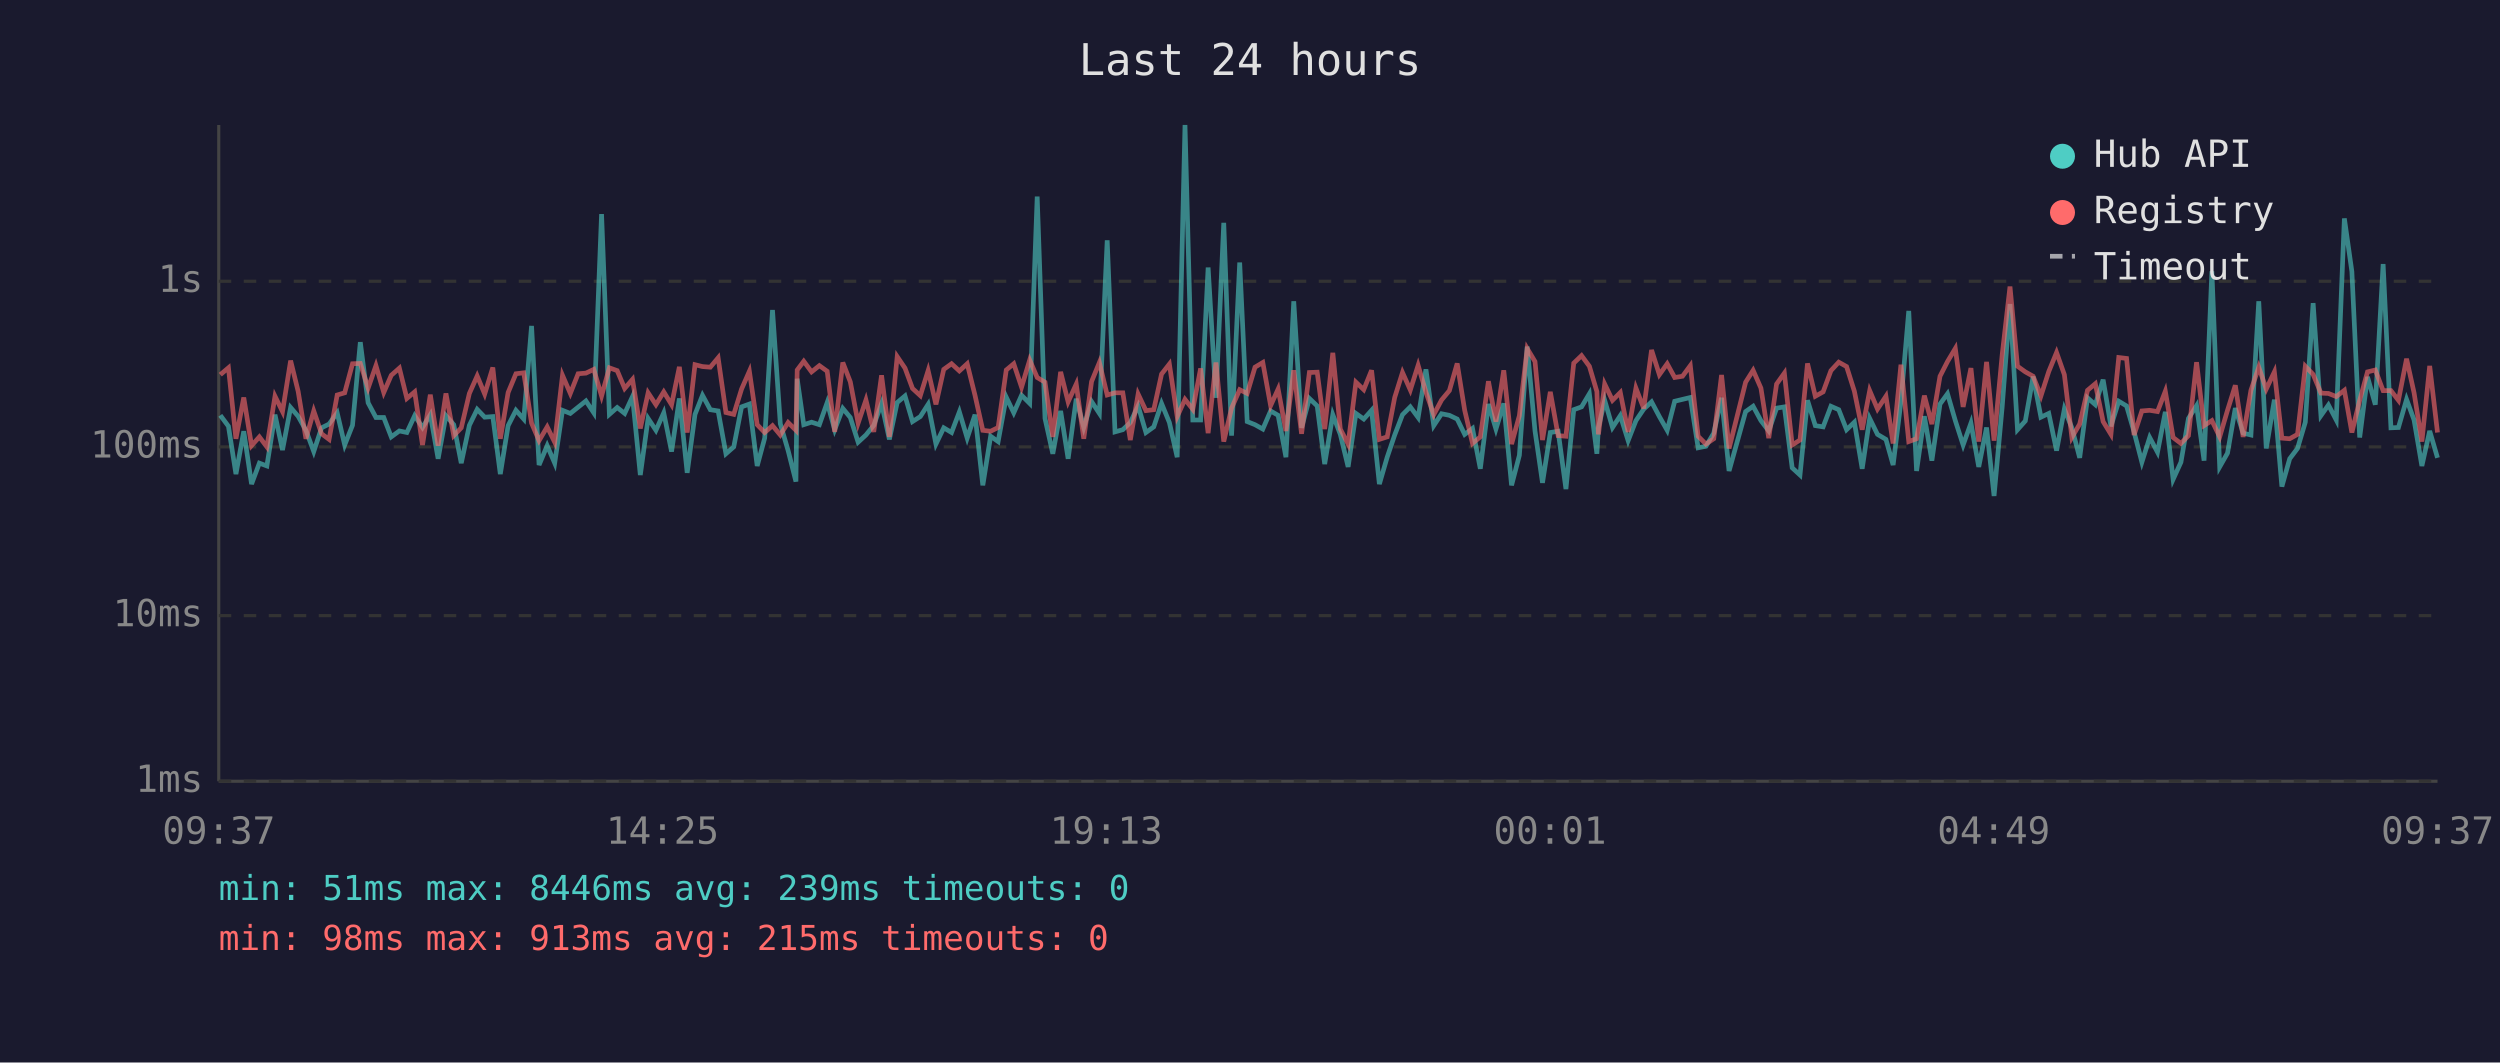
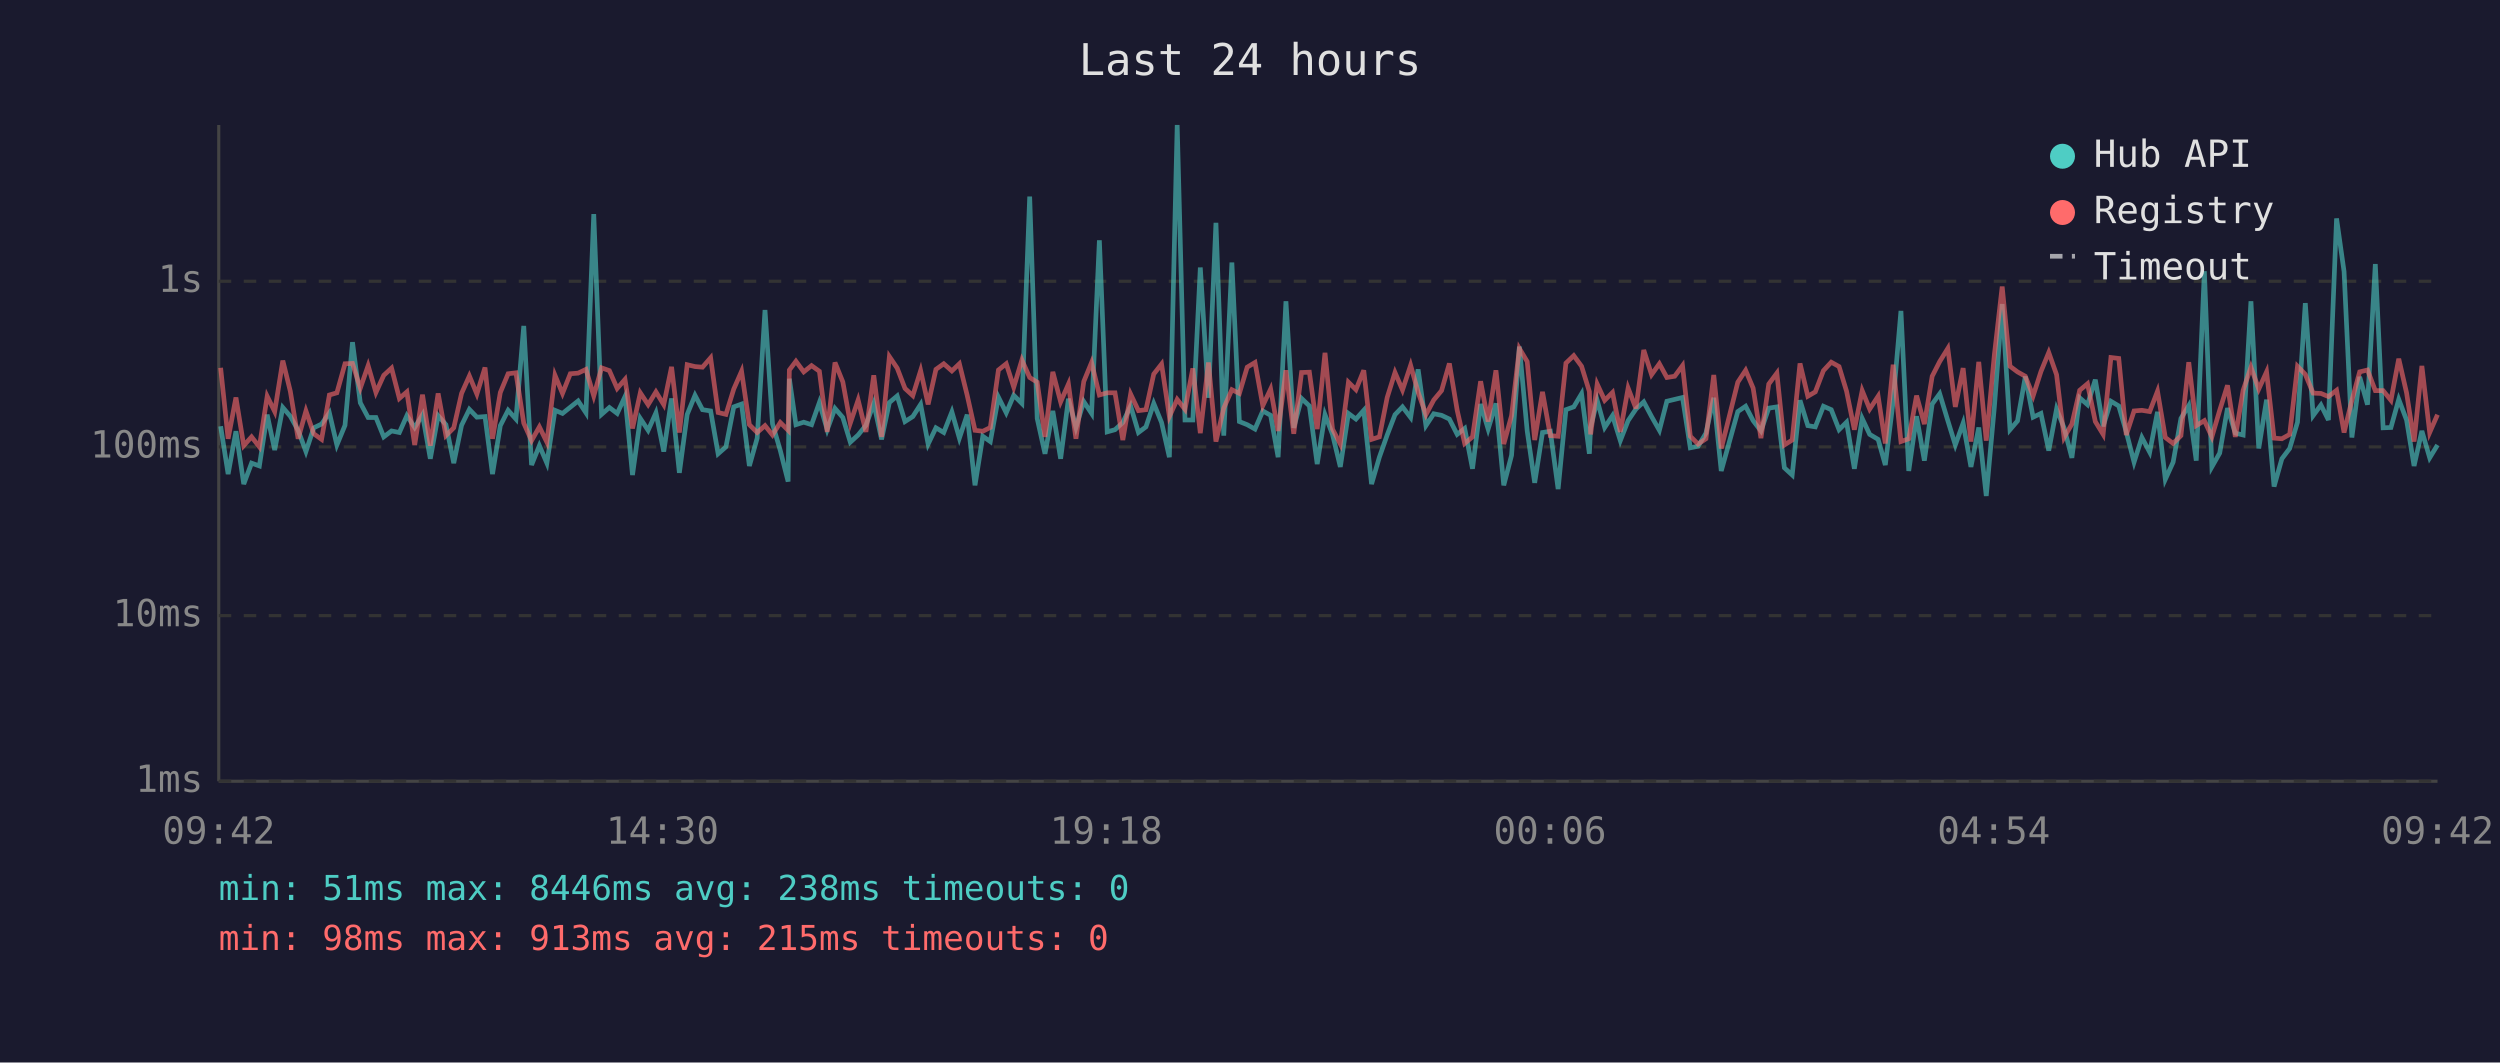
<svg xmlns="http://www.w3.org/2000/svg" viewBox="0 0 800 340" font-family="monospace" font-size="12">
  <rect width="800" height="340" fill="#1a1a2e" />
  <text x="400" y="24" fill="#e0e0e0" font-size="14" text-anchor="middle">Last 24 hours</text>
  <line x1="70" y1="40" x2="70" y2="250" stroke="#444" stroke-width="1" />
  <line x1="70" y1="250" x2="780" y2="250" stroke="#444" stroke-width="1" />
  <line x1="70" y1="250" x2="780" y2="250" stroke="#333" stroke-width="1" stroke-dasharray="4" />
  <text x="65" y="250" fill="#888" text-anchor="end" dominant-baseline="middle">1ms</text>
  <line x1="70" y1="197" x2="780" y2="197" stroke="#333" stroke-width="1" stroke-dasharray="4" />
  <text x="65" y="197" fill="#888" text-anchor="end" dominant-baseline="middle">10ms</text>
  <line x1="70" y1="143" x2="780" y2="143" stroke="#333" stroke-width="1" stroke-dasharray="4" />
  <text x="65" y="143" fill="#888" text-anchor="end" dominant-baseline="middle">100ms</text>
  <line x1="70" y1="90" x2="780" y2="90" stroke="#333" stroke-width="1" stroke-dasharray="4" />
  <text x="65" y="90" fill="#888" text-anchor="end" dominant-baseline="middle">1s</text>
-   <text x="70" y="270" fill="#888" text-anchor="middle">09:37</text>
-   <text x="212" y="270" fill="#888" text-anchor="middle">14:25</text>
-   <text x="354" y="270" fill="#888" text-anchor="middle">19:13</text>
-   <text x="496" y="270" fill="#888" text-anchor="middle">00:01</text>
-   <text x="638" y="270" fill="#888" text-anchor="middle">04:49</text>
-   <text x="780" y="270" fill="#888" text-anchor="middle">09:37</text>
-   <polyline points="70.5,132.9 73.1,136.4 75.5,151.7 78.0,138.0 80.5,154.9 83.0,148.2 85.4,149.1 88.0,132.7 90.4,144.0 93.0,130.4 95.4,133.2 97.9,137.7 100.4,144.5 102.9,136.9 105.3,135.7 107.9,132.1 110.3,142.4 112.8,136.1 115.3,109.5 117.8,128.9 120.3,133.6 122.8,133.6 125.2,139.8 127.8,137.9 130.2,138.4 132.7,133.0 135.2,136.8 137.7,132.7 140.2,146.8 142.7,133.0 145.2,135.9 147.6,148.2 150.2,136.1 152.7,131.0 155.1,133.5 157.7,133.3 160.1,151.7 162.6,136.2 165.1,131.3 167.6,134.1 170.1,104.3 172.5,148.8 175.1,142.6 177.5,148.2 180.0,131.3 182.5,132.3 185.0,130.3 187.5,128.3 190.0,132.1 192.5,68.5 195.0,132.6 197.5,130.4 199.9,132.3 202.4,126.9 204.9,152.0 207.4,133.9 209.9,137.7 212.4,132.1 214.9,144.5 217.4,127.5 219.9,151.3 222.4,132.6 224.8,126.5 227.3,131.1 229.8,131.5 232.3,145.2 234.8,143.0 237.3,130.2 239.8,129.3 242.3,149.1 244.7,140.2 247.2,99.2 249.7,135.6 252.2,144.2 254.7,154.1 255.1,121.2 257.2,135.9 259.7,135.1 262.2,135.9 264.7,128.8 267.1,137.5 269.7,130.7 272.1,133.6 274.6,141.5 277.1,139.2 279.6,136.1 282.1,129.1 284.6,140.6 287.1,128.8 289.6,126.7 292.0,134.9 294.5,133.3 297.0,129.4 299.5,142.1 302.0,136.9 304.5,138.4 307.0,131.8 309.5,140.2 312.0,132.7 314.5,155.3 317.0,139.6 319.4,141.3 322.0,127.1 324.4,132.1 326.9,126.5 329.5,129.1 331.9,62.9 334.4,133.9 336.9,145.2 339.4,131.5 341.8,146.8 344.4,127.6 346.8,136.8 349.3,128.5 351.8,132.3 354.3,76.9 356.8,138.2 359.3,137.5 361.7,135.2 364.2,129.9 366.7,138.4 369.2,136.6 371.7,129.1 374.2,135.2 376.7,146.3 379.2,40.0 381.7,134.4 384.2,134.4 386.6,85.6 389.1,127.3 391.6,71.3 394.1,139.4 396.7,84.0 399.1,134.9 401.6,135.9 404.1,137.3 406.6,131.5 409.0,132.9 411.5,146.3 414.0,96.4 416.5,136.9 419.0,127.5 421.5,129.9 423.9,148.5 426.5,132.7 428.9,139.0 431.4,149.4 433.9,132.3 436.4,134.1 438.9,131.3 441.4,154.9 443.9,146.3 446.3,139.2 448.8,132.7 451.3,130.2 453.8,133.6 456.3,118.2 458.8,136.2 461.3,132.4 463.8,132.9 466.3,134.1 468.7,139.0 471.2,137.1 473.7,150.0 476.3,129.3 478.7,137.3 481.2,129.1 483.7,155.3 486.2,145.7 488.7,110.9 491.2,137.9 493.6,154.5 496.1,138.4 498.6,138.0 501.1,156.5 503.6,131.1 506.1,130.2 508.6,126.0 511.0,145.2 511.5,136.8 513.5,128.1 516.0,136.8 518.5,133.0 521.0,141.0 523.5,134.6 526.0,130.9 528.5,128.6 531.0,133.3 533.5,137.7 535.9,128.4 538.4,127.8 540.9,127.2 543.4,143.3 545.9,142.8 548.4,138.6 550.9,127.3 553.3,150.7 558.6,131.7 561.0,130.0 563.5,134.6 566.0,137.9 568.5,130.6 571.0,130.2 573.5,149.7 576.0,152.0 578.4,128.1 580.9,136.2 583.4,136.6 585.9,130.0 588.4,131.1 590.9,137.5 593.4,135.1 595.9,150.0 598.3,133.9 600.8,139.0 603.5,140.6 605.8,148.8 608.3,128.5 610.8,99.5 613.3,150.7 615.8,133.2 618.2,147.4 620.8,129.3 623.2,126.0 625.7,134.6 628.2,142.4 630.7,135.4 633.2,149.4 635.7,136.8 638.1,158.7 640.7,130.2 643.2,97.3 645.6,137.5 648.1,134.7 650.6,120.5 653.1,133.5 655.6,132.3 658.1,144.2 660.6,130.9 663.0,136.9 665.5,146.5 668.0,127.3 670.5,129.5 673.0,121.5 675.5,136.4 678.0,128.4 680.5,129.9 682.9,138.2 685.4,147.9 687.9,140.0 690.4,144.7 692.9,131.8 695.4,153.4 697.9,147.9 700.3,133.9 702.9,129.8 705.3,147.4 707.8,86.8 710.3,149.4 712.8,145.0 715.3,130.6 717.8,138.6 720.3,139.2 722.8,96.4 725.2,143.5 727.8,127.9 730.2,155.7 732.7,146.8 735.2,143.5 737.7,135.1 740.2,97.0 742.7,133.0 745.1,129.6 747.6,134.4 750.2,69.9 752.6,86.9 755.1,140.0 757.6,120.6 760.1,129.5 762.6,84.5 765.1,136.9 767.5,136.8 770.1,127.8 772.5,134.4 775.0,149.1 777.5,137.9 780.0,146.5" fill="none" stroke="#4ecdc4" stroke-width="1.5" opacity="0.6" />
-   <polyline points="70.5,119.9 73.1,117.7 75.5,140.4 78.0,127.2 80.5,142.6 83.0,139.8 85.4,143.0 88.0,126.8 90.4,131.7 93.0,115.4 95.4,125.2 97.9,140.4 100.4,131.5 102.9,138.8 105.3,140.6 107.9,126.4 110.3,125.7 112.8,116.4 115.3,116.3 117.8,124.2 120.3,117.0 122.8,125.6 125.2,120.1 127.8,117.8 130.2,127.5 132.7,125.4 135.2,142.4 137.7,126.3 140.2,142.6 142.7,125.9 145.2,139.4 147.6,136.9 150.2,125.9 152.7,120.3 155.1,126.1 157.7,117.6 160.1,140.4 162.6,125.6 165.1,119.6 167.6,119.3 170.1,135.4 172.5,141.0 175.1,136.6 177.5,141.5 180.0,120.1 182.5,125.9 185.0,119.6 187.5,119.4 190.0,118.2 192.5,126.7 195.0,117.7 197.5,118.6 199.9,124.3 202.4,121.4 204.9,137.1 207.4,125.7 209.9,129.5 212.4,125.4 214.9,129.5 217.4,117.4 219.9,138.4 222.4,116.7 224.8,117.3 227.3,117.5 229.8,114.5 232.3,132.0 234.8,132.6 237.3,124.5 239.8,118.8 242.3,135.9 244.7,138.4 247.2,136.2 249.7,139.2 252.2,135.2 254.7,137.7 255.1,118.4 257.2,115.6 259.7,119.0 262.2,117.0 264.7,118.8 267.1,138.2 269.7,116.0 272.1,122.2 274.6,135.4 277.1,128.0 279.6,138.2 282.1,120.1 284.6,139.8 287.1,114.1 289.6,117.8 292.0,124.3 294.5,126.6 297.0,118.6 299.5,129.4 302.0,118.2 304.5,116.4 307.0,118.7 309.5,116.4 312.0,126.5 314.5,137.7 317.0,138.0 319.4,136.8 322.0,118.4 324.4,116.4 326.9,123.9 329.5,115.2 331.9,120.8 334.4,122.3 336.9,139.8 339.4,119.0 341.8,128.6 344.4,122.9 346.8,140.4 349.3,122.1 351.8,116.0 354.3,126.4 356.8,125.7 359.3,125.7 361.7,140.8 364.2,126.1 366.7,131.4 369.2,131.1 371.7,119.7 374.2,116.5 376.7,133.3 379.2,127.8 381.7,131.0 384.2,117.9 386.6,138.6 389.1,116.0 391.6,141.3 394.1,130.6 396.7,124.7 399.1,125.9 401.6,117.5 404.1,116.0 406.6,129.8 409.0,124.5 411.5,137.9 414.0,118.5 416.5,138.8 419.0,119.2 421.5,119.1 423.9,137.3 426.5,112.9 428.9,137.3 431.4,142.1 433.9,122.3 436.4,124.7 438.9,118.5 441.4,140.6 443.9,139.8 446.3,127.2 448.8,119.2 451.3,124.8 453.8,116.9 456.3,125.5 458.8,132.7 461.3,128.0 463.8,125.0 466.3,116.3 468.7,131.3 471.2,141.9 473.7,139.8 476.3,122.0 478.7,134.9 481.2,118.5 483.7,142.1 486.2,133.0 488.7,111.5 491.2,115.7 493.6,140.8 496.1,125.4 498.6,139.4 501.1,139.6 503.6,116.2 506.1,113.8 508.6,117.2 511.0,125.3 511.5,139.0 513.5,122.9 516.0,128.1 518.5,125.6 521.0,138.2 523.5,124.2 526.0,130.7 528.5,112.0 531.0,119.9 533.5,116.4 535.9,120.8 538.4,120.4 540.9,117.0 543.4,139.6 545.9,142.1 548.4,140.4 550.9,120.0 553.3,143.5 558.6,122.3 561.0,118.5 563.5,124.2 566.0,140.2 568.5,122.9 571.0,119.4 573.5,142.4 576.0,140.8 578.4,116.3 580.9,126.8 583.4,125.4 585.9,118.6 588.4,115.9 590.9,117.3 593.4,125.2 595.9,137.5 598.3,125.0 600.8,130.9 603.5,126.8 605.8,141.9 608.3,116.7 610.8,141.3 613.3,140.4 615.8,126.6 618.2,135.7 620.8,120.4 623.2,115.7 625.7,111.5 628.2,130.2 630.7,117.8 633.2,141.3 635.7,115.8 638.1,141.0 640.7,113.5 643.2,91.7 645.6,117.2 648.1,119.0 650.6,120.4 653.1,126.7 655.6,118.9 658.1,112.8 660.6,119.9 663.0,140.0 665.5,135.7 668.0,124.9 670.5,122.8 673.0,134.9 675.5,139.0 678.0,114.4 680.5,114.7 682.9,139.2 685.4,131.5 687.9,131.3 690.4,131.7 692.9,125.2 695.4,140.0 697.9,141.9 700.3,139.4 702.9,115.9 705.3,136.2 707.8,134.6 710.3,139.8 712.8,131.3 715.3,123.3 717.8,139.8 720.3,124.9 722.8,117.5 725.2,124.5 727.8,119.0 730.2,140.2 732.7,140.4 735.2,139.0 737.7,117.2 740.2,119.8 742.7,125.8 745.1,125.9 747.6,126.9 750.2,124.9 752.6,138.4 755.1,128.1 757.6,119.0 760.1,118.4 762.6,125.0 765.1,125.0 767.5,128.1 770.1,114.8 772.5,125.7 775.0,141.3 777.5,117.1 780.0,138.4" fill="none" stroke="#ff6b6b" stroke-width="1.5" opacity="0.6" />
+   <text x="70" y="270" fill="#888" text-anchor="middle">09:42</text>
+   <text x="212" y="270" fill="#888" text-anchor="middle">14:30</text>
+   <text x="354" y="270" fill="#888" text-anchor="middle">19:18</text>
+   <text x="496" y="270" fill="#888" text-anchor="middle">00:06</text>
+   <text x="638" y="270" fill="#888" text-anchor="middle">04:54</text>
+   <text x="780" y="270" fill="#888" text-anchor="middle">09:42</text>
+   <polyline points="70.6,136.4 73.0,151.7 75.5,138.0 78.0,154.9 80.5,148.2 83.0,149.1 85.5,132.7 87.9,144.0 90.5,130.4 92.9,133.2 95.4,137.7 97.9,144.5 100.4,136.9 102.9,135.7 105.4,132.1 107.8,142.4 110.4,136.1 112.8,109.5 115.3,128.9 117.8,133.6 120.3,133.6 122.8,139.8 125.3,137.9 127.8,138.4 130.2,133.0 132.7,136.8 135.2,132.7 137.7,146.8 140.2,133.0 142.7,135.9 145.2,148.2 147.7,136.1 150.2,131.0 152.6,133.5 155.2,133.3 157.6,151.7 160.1,136.2 162.6,131.3 165.1,134.1 167.6,104.3 170.1,148.8 172.6,142.6 175.0,148.2 177.6,131.3 180.0,132.3 182.5,130.3 185.0,128.3 187.5,132.1 190.0,68.5 192.5,132.6 195.0,130.4 197.5,132.3 200.0,126.9 202.4,152.0 204.9,133.9 207.4,137.7 209.9,132.1 212.4,144.5 214.9,127.5 217.4,151.3 219.9,132.6 222.4,126.5 224.8,131.1 227.4,131.5 229.8,145.2 232.3,143.0 234.8,130.2 237.3,129.3 239.8,149.1 242.3,140.2 244.8,99.2 247.2,135.6 249.7,144.2 252.2,154.1 252.6,121.2 254.7,135.9 257.2,135.1 259.7,135.9 262.2,128.8 264.7,137.5 267.2,130.7 269.7,133.6 272.1,141.5 274.6,139.2 277.1,136.1 279.6,129.1 282.1,140.6 284.6,128.8 287.1,126.7 289.6,134.9 292.1,133.3 294.6,129.4 297.0,142.1 299.5,136.9 302.0,138.4 304.6,131.8 307.0,140.2 309.5,132.7 312.0,155.3 314.5,139.6 316.9,141.3 319.5,127.1 322.0,132.1 324.4,126.5 327.0,129.1 329.5,62.9 331.9,133.9 334.4,145.2 336.9,131.5 339.4,146.8 341.9,127.6 344.3,136.8 346.8,128.5 349.3,132.3 351.8,76.9 354.3,138.2 356.8,137.5 359.3,135.2 361.8,129.9 364.3,138.4 366.7,136.6 369.2,129.1 371.7,135.2 374.2,146.3 376.7,40.0 379.2,134.4 381.7,134.4 384.1,85.6 386.7,127.3 389.1,71.3 391.6,139.4 394.2,84.0 396.6,134.9 399.1,135.9 401.6,137.3 404.1,131.5 406.6,132.9 409.0,146.3 411.5,96.4 414.0,136.9 416.5,127.5 419.0,129.9 421.5,148.5 424.0,132.7 426.4,139.0 428.9,149.4 431.5,132.3 433.9,134.1 436.4,131.3 438.9,154.9 441.4,146.3 443.9,139.2 446.4,132.7 448.8,130.2 451.4,133.6 453.8,118.2 456.3,136.2 458.8,132.4 461.3,132.9 463.8,134.1 466.3,139.0 468.7,137.1 471.2,150.0 473.8,129.3 476.2,137.3 478.7,129.1 481.2,155.3 483.7,145.7 486.2,110.9 488.7,137.9 491.1,154.5 493.6,138.4 496.1,138.0 498.6,156.5 501.1,131.1 503.6,130.2 506.1,126.0 508.6,145.2 509.0,136.8 511.1,128.1 513.5,136.8 516.0,133.0 518.5,141.0 521.0,134.6 523.5,130.9 526.0,128.6 528.5,133.3 531.0,137.7 533.4,128.4 535.9,127.8 538.4,127.2 540.9,143.3 543.4,142.8 545.9,138.6 548.4,127.3 550.8,150.7 556.1,131.7 558.6,130.0 561.0,134.6 563.5,137.9 566.0,130.6 568.6,130.2 571.0,149.7 573.5,152.0 576.0,128.1 578.5,136.2 580.9,136.6 583.5,130.0 586.0,131.1 588.5,137.5 590.9,135.1 593.4,150.0 595.9,133.9 598.3,139.0 601.0,140.6 603.3,148.8 605.8,128.5 608.3,99.5 610.8,150.7 613.3,133.2 615.8,147.4 618.3,129.3 620.7,126.0 623.3,134.6 625.7,142.4 628.2,135.4 630.7,149.4 633.2,136.8 635.6,158.7 638.2,130.2 640.7,97.3 643.2,137.5 645.6,134.7 648.1,120.5 650.6,133.5 653.1,132.3 655.6,144.2 658.1,130.9 660.5,136.9 663.0,146.5 665.5,127.3 668.0,129.5 670.5,121.5 673.0,136.4 675.5,128.4 678.0,129.9 680.4,138.2 682.9,147.9 685.4,140.0 687.9,144.7 690.4,131.8 692.9,153.4 695.4,147.9 697.9,133.9 700.4,129.8 702.8,147.4 705.4,86.8 707.8,149.4 710.3,145.0 712.8,130.6 715.3,138.6 717.8,139.2 720.3,96.4 722.8,143.5 725.3,127.9 727.7,155.7 730.2,146.8 732.7,143.5 735.2,135.1 737.7,97.0 740.2,133.0 742.7,129.6 745.1,134.4 747.7,69.9 750.1,86.9 752.6,140.0 755.1,120.6 757.6,129.5 760.1,84.5 762.6,136.9 765.1,136.8 767.6,127.8 770.1,134.4 772.5,149.1 775.0,137.9 777.5,146.5 780.0,142.4" fill="none" stroke="#4ecdc4" stroke-width="1.5" opacity="0.6" />
+   <polyline points="70.6,117.7 73.0,140.4 75.5,127.2 78.0,142.6 80.5,139.8 83.0,143.0 85.5,126.8 87.9,131.7 90.5,115.4 92.9,125.2 95.4,140.4 97.9,131.5 100.4,138.8 102.9,140.6 105.4,126.4 107.8,125.7 110.4,116.4 112.8,116.3 115.3,124.2 117.8,117.0 120.3,125.6 122.8,120.1 125.3,117.8 127.8,127.5 130.2,125.4 132.7,142.4 135.2,126.3 137.7,142.6 140.2,125.9 142.7,139.4 145.2,136.9 147.7,125.9 150.2,120.3 152.6,126.1 155.2,117.6 157.6,140.4 160.1,125.6 162.6,119.6 165.1,119.3 167.6,135.4 170.1,141.0 172.6,136.6 175.0,141.5 177.6,120.1 180.0,125.9 182.5,119.6 185.0,119.4 187.5,118.2 190.0,126.7 192.5,117.7 195.0,118.6 197.5,124.3 200.0,121.4 202.4,137.1 204.9,125.7 207.4,129.5 209.9,125.4 212.4,129.5 214.9,117.4 217.4,138.4 219.9,116.7 222.4,117.3 224.8,117.5 227.4,114.5 229.8,132.0 232.3,132.6 234.8,124.5 237.3,118.8 239.8,135.9 242.3,138.4 244.8,136.2 247.2,139.2 249.7,135.2 252.2,137.7 252.6,118.4 254.7,115.6 257.2,119.0 259.7,117.0 262.2,118.8 264.7,138.2 267.2,116.0 269.7,122.2 272.1,135.4 274.6,128.0 277.1,138.2 279.6,120.1 282.1,139.8 284.6,114.1 287.1,117.8 289.6,124.3 292.1,126.6 294.6,118.6 297.0,129.4 299.5,118.2 302.0,116.4 304.6,118.7 307.0,116.4 309.5,126.5 312.0,137.7 314.5,138.0 316.9,136.8 319.5,118.4 322.0,116.4 324.4,123.9 327.0,115.2 329.5,120.8 331.9,122.3 334.4,139.8 336.9,119.0 339.4,128.6 341.9,122.9 344.3,140.4 346.8,122.1 349.3,116.0 351.8,126.4 354.3,125.7 356.8,125.7 359.3,140.8 361.8,126.1 364.3,131.4 366.7,131.1 369.2,119.7 371.7,116.5 374.2,133.3 376.7,127.8 379.2,131.0 381.7,117.9 384.1,138.6 386.7,116.0 389.1,141.3 391.6,130.6 394.2,124.7 396.6,125.9 399.1,117.5 401.6,116.0 404.1,129.8 406.6,124.5 409.0,137.9 411.5,118.5 414.0,138.8 416.5,119.2 419.0,119.1 421.5,137.3 424.0,112.9 426.4,137.3 428.9,142.1 431.5,122.3 433.9,124.7 436.4,118.5 438.9,140.6 441.4,139.8 443.9,127.2 446.4,119.2 448.8,124.8 451.4,116.9 453.8,125.5 456.3,132.7 458.8,128.0 461.3,125.0 463.8,116.3 466.3,131.3 468.7,141.9 471.2,139.8 473.8,122.0 476.2,134.9 478.7,118.5 481.2,142.1 483.7,133.0 486.2,111.5 488.7,115.7 491.1,140.8 493.6,125.4 496.1,139.4 498.6,139.6 501.1,116.2 503.6,113.8 506.1,117.2 508.6,125.3 509.0,139.0 511.1,122.9 513.5,128.1 516.0,125.6 518.5,138.2 521.0,124.2 523.5,130.7 526.0,112.0 528.5,119.9 531.0,116.4 533.4,120.8 535.9,120.4 538.4,117.0 540.9,139.6 543.4,142.1 545.9,140.4 548.4,120.0 550.8,143.5 556.1,122.3 558.6,118.5 561.0,124.2 563.5,140.2 566.0,122.9 568.6,119.4 571.0,142.4 573.5,140.8 576.0,116.3 578.5,126.8 580.9,125.4 583.5,118.6 586.0,115.9 588.5,117.3 590.9,125.2 593.4,137.5 595.9,125.0 598.3,130.9 601.0,126.8 603.3,141.9 605.8,116.7 608.3,141.3 610.8,140.4 613.3,126.6 615.8,135.7 618.3,120.4 620.7,115.7 623.3,111.5 625.7,130.2 628.2,117.8 630.7,141.3 633.2,115.8 635.6,141.0 638.2,113.5 640.7,91.7 643.2,117.2 645.6,119.0 648.1,120.4 650.6,126.7 653.1,118.9 655.6,112.8 658.1,119.9 660.5,140.0 663.0,135.7 665.5,124.9 668.0,122.8 670.5,134.9 673.0,139.0 675.5,114.4 678.0,114.7 680.4,139.2 682.9,131.5 685.4,131.3 687.9,131.7 690.4,125.2 692.9,140.0 695.4,141.9 697.9,139.4 700.4,115.9 702.8,136.2 705.4,134.6 707.8,139.8 710.3,131.3 712.8,123.3 715.3,139.8 717.8,124.9 720.3,117.5 722.8,124.5 725.3,119.0 727.7,140.2 730.2,140.4 732.7,139.0 735.2,117.2 737.7,119.8 740.2,125.8 742.7,125.9 745.1,126.9 747.7,124.9 750.1,138.4 752.6,128.1 755.1,119.0 757.6,118.4 760.1,125.0 762.6,125.0 765.1,128.1 767.6,114.8 770.1,125.7 772.5,141.3 775.0,117.1 777.5,138.4 780.0,132.7" fill="none" stroke="#ff6b6b" stroke-width="1.5" opacity="0.6" />
  <circle cx="660" cy="50" r="4" fill="#4ecdc4" />
  <text x="670" y="50" fill="#e0e0e0" dominant-baseline="middle">Hub API</text>
  <circle cx="660" cy="68" r="4" fill="#ff6b6b" />
  <text x="670" y="68" fill="#e0e0e0" dominant-baseline="middle">Registry</text>
  <line x1="656" y1="82" x2="664" y2="82" stroke="#e0e0e0" stroke-width="1.5" stroke-dasharray="4,3" opacity="0.7" />
  <text x="670" y="86" fill="#e0e0e0" dominant-baseline="middle">Timeout</text>
-   <text x="70" y="288" fill="#4ecdc4" font-size="11">min: 51ms  max: 8446ms  avg: 239ms  timeouts: 0</text>
+   <text x="70" y="288" fill="#4ecdc4" font-size="11">min: 51ms  max: 8446ms  avg: 238ms  timeouts: 0</text>
  <text x="70" y="304" fill="#ff6b6b" font-size="11">min: 98ms  max: 913ms  avg: 215ms  timeouts: 0</text>
</svg>
